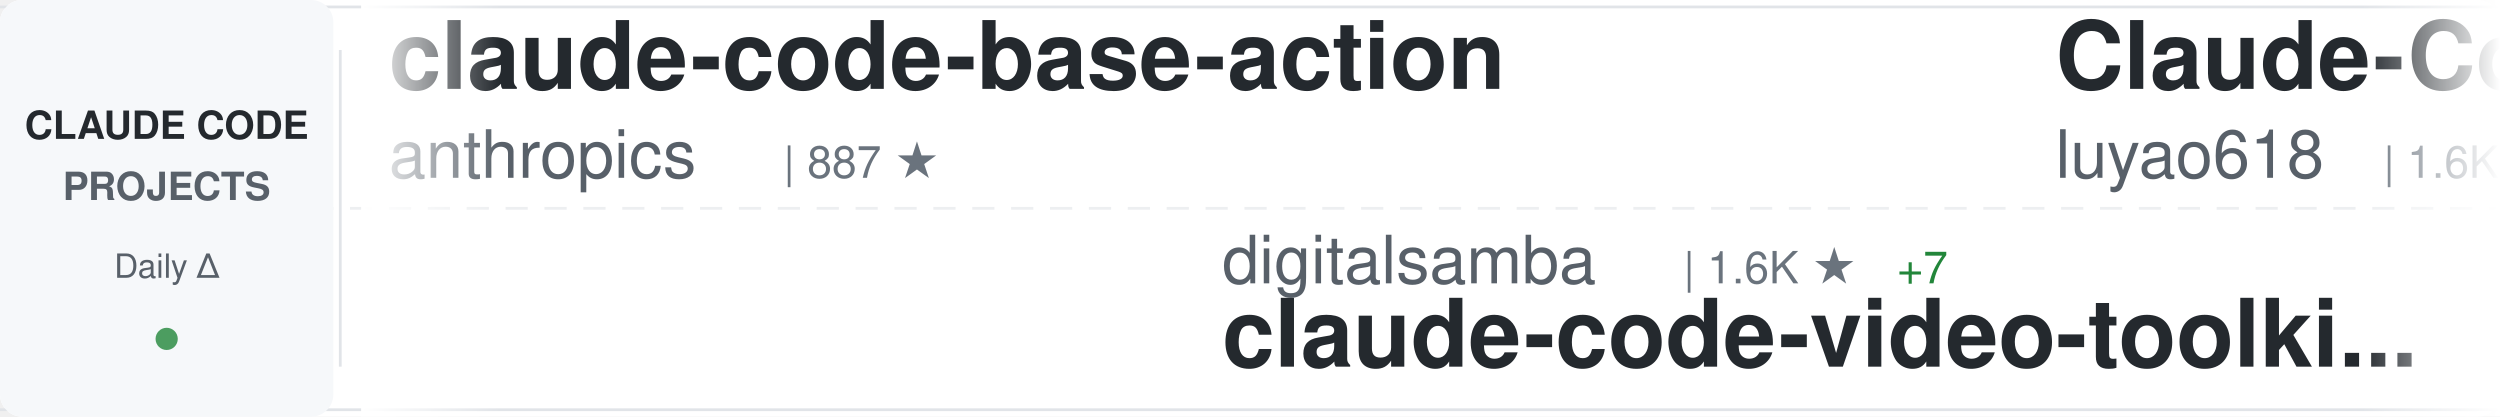
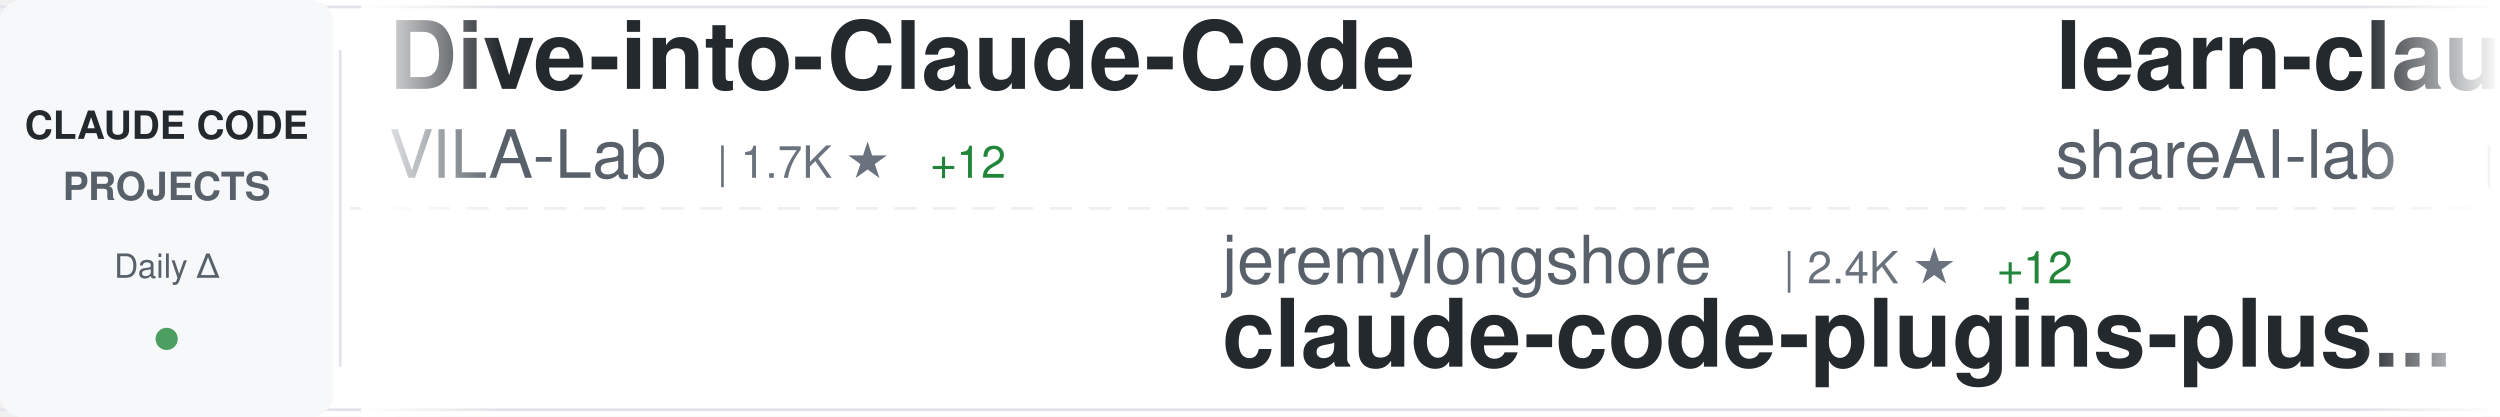
<svg xmlns="http://www.w3.org/2000/svg" width="900" height="150">
  <defs>
    <linearGradient id="awesomeLeftFade" x1="0%" y1="0%" x2="100%" y2="0%">
      <stop offset="0%" style="stop-color:#ffffff;stop-opacity:1" />
      <stop offset="100%" style="stop-color:#ffffff;stop-opacity:0" />
    </linearGradient>
    <linearGradient id="awesomeRightFade" x1="0%" y1="0%" x2="100%" y2="0%">
      <stop offset="0%" style="stop-color:#ffffff;stop-opacity:0" />
      <stop offset="100%" style="stop-color:#ffffff;stop-opacity:1" />
    </linearGradient>
  </defs>
  <rect width="900" height="150" fill="#ffffff" rx="8" />
  <rect x="0" y="2" width="900" height="1" fill="#e1e4e8" />
  <rect x="0" y="147" width="900" height="1" fill="#e1e4e8" />
  <line x1="0" y1="75" x2="900" y2="75" stroke="#e1e4e8" stroke-width="1" stroke-dasharray="8 6" opacity="0.6" />
  <rect x="0" y="0" width="120" height="150" fill="#f6f8fa" rx="8" />
  <text x="60" y="50" font-family="-apple-system, BlinkMacSystemFont, 'Segoe UI', Helvetica, Arial, sans-serif" font-size="14" font-weight="600" fill="#24292e" text-anchor="middle">CLAUDE CODE</text>
  <text x="60" y="72" font-family="-apple-system, BlinkMacSystemFont, 'Segoe UI', Helvetica, Arial, sans-serif" font-size="14" font-weight="600" fill="#586069" text-anchor="middle">PROJECTS</text>
  <text x="60" y="100" font-family="-apple-system, BlinkMacSystemFont, 'Segoe UI', Helvetica, Arial, sans-serif" font-size="12" font-weight="500" fill="#586069" text-anchor="middle">Daily Δ</text>
  <circle cx="60" cy="122" r="4" fill="#22863a" opacity="0.8" />
  <rect x="122" y="18" width="1" height="114" fill="#e1e4e8" />
  <clipPath id="awesomeTickerClip">
    <rect x="130" y="0" width="770" height="150" />
  </clipPath>
  <g clip-path="url(#awesomeTickerClip)">
    <g id="awesomeTickerItems">
      <animateTransform attributeName="transform" attributeType="XML" type="translate" from="0 0" to="-3000 0" dur="54s" repeatCount="indefinite" />
      <g transform="translate(0, 0)">
+         <text x="140" y="32" font-family="-apple-system, BlinkMacSystemFont, 'Segoe UI', Helvetica, Arial, sans-serif" font-size="34" font-weight="600" fill="#24292e">Dive-into-Claude-Code</text>
+         <text x="140" y="64" font-family="-apple-system, BlinkMacSystemFont, 'Segoe UI', Helvetica, Arial, sans-serif" font-size="24" font-weight="400" fill="#586069">VILA-Lab</text>
+         <text x="258" y="64" font-family="-apple-system, BlinkMacSystemFont, 'Segoe UI', Helvetica, Arial, sans-serif" font-size="16" font-weight="500" fill="#6a737d">| 1.7K ★</text>
+         <text x="335" y="64" font-family="-apple-system, BlinkMacSystemFont, 'Segoe UI', Helvetica, Arial, sans-serif" font-size="16" font-weight="500" fill="#22863a"> +12</text>
+       </g>
+       <g transform="translate(300, 0)">
+         <text x="140" y="102" font-family="-apple-system, BlinkMacSystemFont, 'Segoe UI', Helvetica, Arial, sans-serif" font-size="24" font-weight="400" fill="#586069">jeremylongshore</text>
+         <text x="342" y="102" font-family="-apple-system, BlinkMacSystemFont, 'Segoe UI', Helvetica, Arial, sans-serif" font-size="16" font-weight="500" fill="#6a737d">| 2.4K ★</text>
+         <text x="419" y="102" font-family="-apple-system, BlinkMacSystemFont, 'Segoe UI', Helvetica, Arial, sans-serif" font-size="16" font-weight="500" fill="#22863a"> +12</text>
+         <text x="140" y="132" font-family="-apple-system, BlinkMacSystemFont, 'Segoe UI', Helvetica, Arial, sans-serif" font-size="34" font-weight="600" fill="#24292e">claude-code-plugins-plus...</text>
+       </g>
+       <g transform="translate(600, 0)">
+         <text x="140" y="32" font-family="-apple-system, BlinkMacSystemFont, 'Segoe UI', Helvetica, Arial, sans-serif" font-size="34" font-weight="600" fill="#24292e">learn-claude-code</text>
+         <text x="140" y="64" font-family="-apple-system, BlinkMacSystemFont, 'Segoe UI', Helvetica, Arial, sans-serif" font-size="24" font-weight="400" fill="#586069">shareAI-lab</text>
+         <text x="294" y="64" font-family="-apple-system, BlinkMacSystemFont, 'Segoe UI', Helvetica, Arial, sans-serif" font-size="16" font-weight="500" fill="#6a737d">| 68.1K ★</text>
+         <text x="380" y="64" font-family="-apple-system, BlinkMacSystemFont, 'Segoe UI', Helvetica, Arial, sans-serif" font-size="16" font-weight="500" fill="#22863a"> +194</text>
+       </g>
+       <g transform="translate(900, 0)">
+         <text x="140" y="102" font-family="-apple-system, BlinkMacSystemFont, 'Segoe UI', Helvetica, Arial, sans-serif" font-size="24" font-weight="400" fill="#586069">multica-ai</text>
+         <text x="282" y="102" font-family="-apple-system, BlinkMacSystemFont, 'Segoe UI', Helvetica, Arial, sans-serif" font-size="16" font-weight="500" fill="#6a737d">| 181.1K ★</text>
+         <text x="377" y="102" font-family="-apple-system, BlinkMacSystemFont, 'Segoe UI', Helvetica, Arial, sans-serif" font-size="16" font-weight="500" fill="#22863a"> +586</text>
+         <text x="140" y="132" font-family="-apple-system, BlinkMacSystemFont, 'Segoe UI', Helvetica, Arial, sans-serif" font-size="34" font-weight="600" fill="#24292e">andrej-karpathy-skills</text>
+       </g>
+       <g transform="translate(1200, 0)">
        <text x="140" y="32" font-family="-apple-system, BlinkMacSystemFont, 'Segoe UI', Helvetica, Arial, sans-serif" font-size="34" font-weight="600" fill="#24292e">claude-code-base-action</text>
        <text x="140" y="64" font-family="-apple-system, BlinkMacSystemFont, 'Segoe UI', Helvetica, Arial, sans-serif" font-size="24" font-weight="400" fill="#586069">anthropics</text>
        <text x="282" y="64" font-family="-apple-system, BlinkMacSystemFont, 'Segoe UI', Helvetica, Arial, sans-serif" font-size="16" font-weight="500" fill="#6a737d">| 887 ★</text>
      </g>
-       <g transform="translate(300, 0)">
-         <text x="140" y="102" font-family="-apple-system, BlinkMacSystemFont, 'Segoe UI', Helvetica, Arial, sans-serif" font-size="24" font-weight="400" fill="#586069">digitalsamba</text>
-         <text x="306" y="102" font-family="-apple-system, BlinkMacSystemFont, 'Segoe UI', Helvetica, Arial, sans-serif" font-size="16" font-weight="500" fill="#6a737d">| 1.6K ★</text>
-         <text x="383" y="102" font-family="-apple-system, BlinkMacSystemFont, 'Segoe UI', Helvetica, Arial, sans-serif" font-size="16" font-weight="500" fill="#22863a"> +7</text>
-         <text x="140" y="132" font-family="-apple-system, BlinkMacSystemFont, 'Segoe UI', Helvetica, Arial, sans-serif" font-size="34" font-weight="600" fill="#24292e">claude-code-video-toolki...</text>
-       </g>
-       <g transform="translate(600, 0)">
-         <text x="140" y="32" font-family="-apple-system, BlinkMacSystemFont, 'Segoe UI', Helvetica, Arial, sans-serif" font-size="34" font-weight="600" fill="#24292e">Claude-Code-Source-Study</text>
-         <text x="140" y="64" font-family="-apple-system, BlinkMacSystemFont, 'Segoe UI', Helvetica, Arial, sans-serif" font-size="24" font-weight="400" fill="#586069">luyao618</text>
-         <text x="258" y="64" font-family="-apple-system, BlinkMacSystemFont, 'Segoe UI', Helvetica, Arial, sans-serif" font-size="16" font-weight="500" fill="#6a737d">| 1.6K ★</text>
-         <text x="335" y="64" font-family="-apple-system, BlinkMacSystemFont, 'Segoe UI', Helvetica, Arial, sans-serif" font-size="16" font-weight="500" fill="#22863a"> +2</text>
-       </g>
-       <g transform="translate(900, 0)">
-         <text x="140" y="102" font-family="-apple-system, BlinkMacSystemFont, 'Segoe UI', Helvetica, Arial, sans-serif" font-size="24" font-weight="400" fill="#586069">disler</text>
-         <text x="234" y="102" font-family="-apple-system, BlinkMacSystemFont, 'Segoe UI', Helvetica, Arial, sans-serif" font-size="16" font-weight="500" fill="#6a737d">| 3.8K ★</text>
-         <text x="311" y="102" font-family="-apple-system, BlinkMacSystemFont, 'Segoe UI', Helvetica, Arial, sans-serif" font-size="16" font-weight="500" fill="#22863a"> +1</text>
-         <text x="140" y="132" font-family="-apple-system, BlinkMacSystemFont, 'Segoe UI', Helvetica, Arial, sans-serif" font-size="34" font-weight="600" fill="#24292e">claude-code-hooks-master...</text>
-       </g>
-       <g transform="translate(1200, 0)">
-         <text x="140" y="32" font-family="-apple-system, BlinkMacSystemFont, 'Segoe UI', Helvetica, Arial, sans-serif" font-size="34" font-weight="600" fill="#24292e">claude-code-analysis</text>
-         <text x="140" y="64" font-family="-apple-system, BlinkMacSystemFont, 'Segoe UI', Helvetica, Arial, sans-serif" font-size="24" font-weight="400" fill="#586069">liuup</text>
-         <text x="222" y="64" font-family="-apple-system, BlinkMacSystemFont, 'Segoe UI', Helvetica, Arial, sans-serif" font-size="16" font-weight="500" fill="#6a737d">| 3.3K ★</text>
-         <text x="299" y="64" font-family="-apple-system, BlinkMacSystemFont, 'Segoe UI', Helvetica, Arial, sans-serif" font-size="16" font-weight="500" fill="#22863a"> +12</text>
-       </g>
      <g transform="translate(1500, 0)">
-         <text x="140" y="102" font-family="-apple-system, BlinkMacSystemFont, 'Segoe UI', Helvetica, Arial, sans-serif" font-size="24" font-weight="400" fill="#586069">hangsman</text>
-         <text x="258" y="102" font-family="-apple-system, BlinkMacSystemFont, 'Segoe UI', Helvetica, Arial, sans-serif" font-size="16" font-weight="500" fill="#6a737d">| 787 ★</text>
-         <text x="140" y="132" font-family="-apple-system, BlinkMacSystemFont, 'Segoe UI', Helvetica, Arial, sans-serif" font-size="34" font-weight="600" fill="#24292e">claude-code-source</text>
+         <text x="140" y="102" font-family="-apple-system, BlinkMacSystemFont, 'Segoe UI', Helvetica, Arial, sans-serif" font-size="24" font-weight="400" fill="#586069">FlorianBruniaux</text>
+         <text x="342" y="102" font-family="-apple-system, BlinkMacSystemFont, 'Segoe UI', Helvetica, Arial, sans-serif" font-size="16" font-weight="500" fill="#6a737d">| 5.2K ★</text>
+         <text x="419" y="102" font-family="-apple-system, BlinkMacSystemFont, 'Segoe UI', Helvetica, Arial, sans-serif" font-size="16" font-weight="500" fill="#22863a"> +24</text>
+         <text x="140" y="132" font-family="-apple-system, BlinkMacSystemFont, 'Segoe UI', Helvetica, Arial, sans-serif" font-size="34" font-weight="600" fill="#24292e">claude-code-ultimate-gui...</text>
      </g>
      <g transform="translate(1800, 0)">
-         <text x="140" y="32" font-family="-apple-system, BlinkMacSystemFont, 'Segoe UI', Helvetica, Arial, sans-serif" font-size="34" font-weight="600" fill="#24292e">claude-code-reverse</text>
-         <text x="140" y="64" font-family="-apple-system, BlinkMacSystemFont, 'Segoe UI', Helvetica, Arial, sans-serif" font-size="24" font-weight="400" fill="#586069">Yuyz0112</text>
-         <text x="258" y="64" font-family="-apple-system, BlinkMacSystemFont, 'Segoe UI', Helvetica, Arial, sans-serif" font-size="16" font-weight="500" fill="#6a737d">| 2.4K ★</text>
+         <text x="140" y="32" font-family="-apple-system, BlinkMacSystemFont, 'Segoe UI', Helvetica, Arial, sans-serif" font-size="34" font-weight="600" fill="#24292e">Claude-Code-Game-Studios</text>
+         <text x="140" y="64" font-family="-apple-system, BlinkMacSystemFont, 'Segoe UI', Helvetica, Arial, sans-serif" font-size="24" font-weight="400" fill="#586069">Donchitos</text>
+         <text x="270" y="64" font-family="-apple-system, BlinkMacSystemFont, 'Segoe UI', Helvetica, Arial, sans-serif" font-size="16" font-weight="500" fill="#6a737d">| 22.1K ★</text>
+         <text x="356" y="64" font-family="-apple-system, BlinkMacSystemFont, 'Segoe UI', Helvetica, Arial, sans-serif" font-size="16" font-weight="500" fill="#22863a"> +39</text>
      </g>
      <g transform="translate(2100, 0)">
-         <text x="140" y="102" font-family="-apple-system, BlinkMacSystemFont, 'Segoe UI', Helvetica, Arial, sans-serif" font-size="24" font-weight="400" fill="#586069">fazxes</text>
-         <text x="234" y="102" font-family="-apple-system, BlinkMacSystemFont, 'Segoe UI', Helvetica, Arial, sans-serif" font-size="16" font-weight="500" fill="#6a737d">| 222 ★</text>
-         <text x="140" y="132" font-family="-apple-system, BlinkMacSystemFont, 'Segoe UI', Helvetica, Arial, sans-serif" font-size="34" font-weight="600" fill="#24292e">Claude-code</text>
+         <text x="140" y="102" font-family="-apple-system, BlinkMacSystemFont, 'Segoe UI', Helvetica, Arial, sans-serif" font-size="24" font-weight="400" fill="#586069">chauncygu</text>
+         <text x="270" y="102" font-family="-apple-system, BlinkMacSystemFont, 'Segoe UI', Helvetica, Arial, sans-serif" font-size="16" font-weight="500" fill="#6a737d">| 2.7K ★</text>
+         <text x="347" y="102" font-family="-apple-system, BlinkMacSystemFont, 'Segoe UI', Helvetica, Arial, sans-serif" font-size="16" font-weight="500" fill="#22863a"> +5</text>
+         <text x="140" y="132" font-family="-apple-system, BlinkMacSystemFont, 'Segoe UI', Helvetica, Arial, sans-serif" font-size="34" font-weight="600" fill="#24292e">collection-claude-code-s...</text>
      </g>
      <g transform="translate(2400, 0)">
-         <text x="140" y="32" font-family="-apple-system, BlinkMacSystemFont, 'Segoe UI', Helvetica, Arial, sans-serif" font-size="34" font-weight="600" fill="#24292e">Open-ClaudeCode</text>
-         <text x="140" y="64" font-family="-apple-system, BlinkMacSystemFont, 'Segoe UI', Helvetica, Arial, sans-serif" font-size="24" font-weight="400" fill="#586069">LING71671</text>
-         <text x="270" y="64" font-family="-apple-system, BlinkMacSystemFont, 'Segoe UI', Helvetica, Arial, sans-serif" font-size="16" font-weight="500" fill="#6a737d">| 897 ★</text>
+         <text x="140" y="32" font-family="-apple-system, BlinkMacSystemFont, 'Segoe UI', Helvetica, Arial, sans-serif" font-size="34" font-weight="600" fill="#24292e">Claude-Code</text>
+         <text x="140" y="64" font-family="-apple-system, BlinkMacSystemFont, 'Segoe UI', Helvetica, Arial, sans-serif" font-size="24" font-weight="400" fill="#586069">pengchengneo</text>
+         <text x="306" y="64" font-family="-apple-system, BlinkMacSystemFont, 'Segoe UI', Helvetica, Arial, sans-serif" font-size="16" font-weight="500" fill="#6a737d">| 1.6K ★</text>
+         <text x="383" y="64" font-family="-apple-system, BlinkMacSystemFont, 'Segoe UI', Helvetica, Arial, sans-serif" font-size="16" font-weight="500" fill="#22863a"> +2</text>
      </g>
      <g transform="translate(2700, 0)">
-         <text x="140" y="102" font-family="-apple-system, BlinkMacSystemFont, 'Segoe UI', Helvetica, Arial, sans-serif" font-size="24" font-weight="400" fill="#586069">kodu-ai</text>
-         <text x="246" y="102" font-family="-apple-system, BlinkMacSystemFont, 'Segoe UI', Helvetica, Arial, sans-serif" font-size="16" font-weight="500" fill="#6a737d">| 5.3K ★</text>
-         <text x="140" y="132" font-family="-apple-system, BlinkMacSystemFont, 'Segoe UI', Helvetica, Arial, sans-serif" font-size="34" font-weight="600" fill="#24292e">claude-coder</text>
+         <text x="140" y="102" font-family="-apple-system, BlinkMacSystemFont, 'Segoe UI', Helvetica, Arial, sans-serif" font-size="24" font-weight="400" fill="#586069">wanshuiyin</text>
+         <text x="282" y="102" font-family="-apple-system, BlinkMacSystemFont, 'Segoe UI', Helvetica, Arial, sans-serif" font-size="16" font-weight="500" fill="#6a737d">| 12.5K ★</text>
+         <text x="368" y="102" font-family="-apple-system, BlinkMacSystemFont, 'Segoe UI', Helvetica, Arial, sans-serif" font-size="16" font-weight="500" fill="#22863a"> +55</text>
+         <text x="140" y="132" font-family="-apple-system, BlinkMacSystemFont, 'Segoe UI', Helvetica, Arial, sans-serif" font-size="34" font-weight="600" fill="#24292e">Auto-claude-code-researc...</text>
      </g>
      <g transform="translate(3000, 0)">
-         <text x="140" y="32" font-family="-apple-system, BlinkMacSystemFont, 'Segoe UI', Helvetica, Arial, sans-serif" font-size="34" font-weight="600" fill="#24292e">claude-code-base-action</text>
-         <text x="140" y="64" font-family="-apple-system, BlinkMacSystemFont, 'Segoe UI', Helvetica, Arial, sans-serif" font-size="24" font-weight="400" fill="#586069">anthropics</text>
-         <text x="282" y="64" font-family="-apple-system, BlinkMacSystemFont, 'Segoe UI', Helvetica, Arial, sans-serif" font-size="16" font-weight="500" fill="#6a737d">| 887 ★</text>
+         <text x="140" y="32" font-family="-apple-system, BlinkMacSystemFont, 'Segoe UI', Helvetica, Arial, sans-serif" font-size="34" font-weight="600" fill="#24292e">Dive-into-Claude-Code</text>
+         <text x="140" y="64" font-family="-apple-system, BlinkMacSystemFont, 'Segoe UI', Helvetica, Arial, sans-serif" font-size="24" font-weight="400" fill="#586069">VILA-Lab</text>
+         <text x="258" y="64" font-family="-apple-system, BlinkMacSystemFont, 'Segoe UI', Helvetica, Arial, sans-serif" font-size="16" font-weight="500" fill="#6a737d">| 1.7K ★</text>
+         <text x="335" y="64" font-family="-apple-system, BlinkMacSystemFont, 'Segoe UI', Helvetica, Arial, sans-serif" font-size="16" font-weight="500" fill="#22863a"> +12</text>
      </g>
      <g transform="translate(3300, 0)">
-         <text x="140" y="102" font-family="-apple-system, BlinkMacSystemFont, 'Segoe UI', Helvetica, Arial, sans-serif" font-size="24" font-weight="400" fill="#586069">digitalsamba</text>
-         <text x="306" y="102" font-family="-apple-system, BlinkMacSystemFont, 'Segoe UI', Helvetica, Arial, sans-serif" font-size="16" font-weight="500" fill="#6a737d">| 1.6K ★</text>
-         <text x="383" y="102" font-family="-apple-system, BlinkMacSystemFont, 'Segoe UI', Helvetica, Arial, sans-serif" font-size="16" font-weight="500" fill="#22863a"> +7</text>
-         <text x="140" y="132" font-family="-apple-system, BlinkMacSystemFont, 'Segoe UI', Helvetica, Arial, sans-serif" font-size="34" font-weight="600" fill="#24292e">claude-code-video-toolki...</text>
+         <text x="140" y="102" font-family="-apple-system, BlinkMacSystemFont, 'Segoe UI', Helvetica, Arial, sans-serif" font-size="24" font-weight="400" fill="#586069">jeremylongshore</text>
+         <text x="342" y="102" font-family="-apple-system, BlinkMacSystemFont, 'Segoe UI', Helvetica, Arial, sans-serif" font-size="16" font-weight="500" fill="#6a737d">| 2.4K ★</text>
+         <text x="419" y="102" font-family="-apple-system, BlinkMacSystemFont, 'Segoe UI', Helvetica, Arial, sans-serif" font-size="16" font-weight="500" fill="#22863a"> +12</text>
+         <text x="140" y="132" font-family="-apple-system, BlinkMacSystemFont, 'Segoe UI', Helvetica, Arial, sans-serif" font-size="34" font-weight="600" fill="#24292e">claude-code-plugins-plus...</text>
      </g>
      <g transform="translate(3600, 0)">
-         <text x="140" y="32" font-family="-apple-system, BlinkMacSystemFont, 'Segoe UI', Helvetica, Arial, sans-serif" font-size="34" font-weight="600" fill="#24292e">Claude-Code-Source-Study</text>
-         <text x="140" y="64" font-family="-apple-system, BlinkMacSystemFont, 'Segoe UI', Helvetica, Arial, sans-serif" font-size="24" font-weight="400" fill="#586069">luyao618</text>
-         <text x="258" y="64" font-family="-apple-system, BlinkMacSystemFont, 'Segoe UI', Helvetica, Arial, sans-serif" font-size="16" font-weight="500" fill="#6a737d">| 1.6K ★</text>
-         <text x="335" y="64" font-family="-apple-system, BlinkMacSystemFont, 'Segoe UI', Helvetica, Arial, sans-serif" font-size="16" font-weight="500" fill="#22863a"> +2</text>
+         <text x="140" y="32" font-family="-apple-system, BlinkMacSystemFont, 'Segoe UI', Helvetica, Arial, sans-serif" font-size="34" font-weight="600" fill="#24292e">learn-claude-code</text>
+         <text x="140" y="64" font-family="-apple-system, BlinkMacSystemFont, 'Segoe UI', Helvetica, Arial, sans-serif" font-size="24" font-weight="400" fill="#586069">shareAI-lab</text>
+         <text x="294" y="64" font-family="-apple-system, BlinkMacSystemFont, 'Segoe UI', Helvetica, Arial, sans-serif" font-size="16" font-weight="500" fill="#6a737d">| 68.1K ★</text>
+         <text x="380" y="64" font-family="-apple-system, BlinkMacSystemFont, 'Segoe UI', Helvetica, Arial, sans-serif" font-size="16" font-weight="500" fill="#22863a"> +194</text>
      </g>
      <g transform="translate(3900, 0)">
-         <text x="140" y="102" font-family="-apple-system, BlinkMacSystemFont, 'Segoe UI', Helvetica, Arial, sans-serif" font-size="24" font-weight="400" fill="#586069">disler</text>
-         <text x="234" y="102" font-family="-apple-system, BlinkMacSystemFont, 'Segoe UI', Helvetica, Arial, sans-serif" font-size="16" font-weight="500" fill="#6a737d">| 3.8K ★</text>
-         <text x="311" y="102" font-family="-apple-system, BlinkMacSystemFont, 'Segoe UI', Helvetica, Arial, sans-serif" font-size="16" font-weight="500" fill="#22863a"> +1</text>
-         <text x="140" y="132" font-family="-apple-system, BlinkMacSystemFont, 'Segoe UI', Helvetica, Arial, sans-serif" font-size="34" font-weight="600" fill="#24292e">claude-code-hooks-master...</text>
+         <text x="140" y="102" font-family="-apple-system, BlinkMacSystemFont, 'Segoe UI', Helvetica, Arial, sans-serif" font-size="24" font-weight="400" fill="#586069">multica-ai</text>
+         <text x="282" y="102" font-family="-apple-system, BlinkMacSystemFont, 'Segoe UI', Helvetica, Arial, sans-serif" font-size="16" font-weight="500" fill="#6a737d">| 181.1K ★</text>
+         <text x="377" y="102" font-family="-apple-system, BlinkMacSystemFont, 'Segoe UI', Helvetica, Arial, sans-serif" font-size="16" font-weight="500" fill="#22863a"> +586</text>
+         <text x="140" y="132" font-family="-apple-system, BlinkMacSystemFont, 'Segoe UI', Helvetica, Arial, sans-serif" font-size="34" font-weight="600" fill="#24292e">andrej-karpathy-skills</text>
      </g>
    </g>
  </g>
  <rect x="130" y="0" width="50" height="150" fill="url(#awesomeLeftFade)" />
  <rect x="850" y="0" width="50" height="150" fill="url(#awesomeRightFade)" />
</svg>
